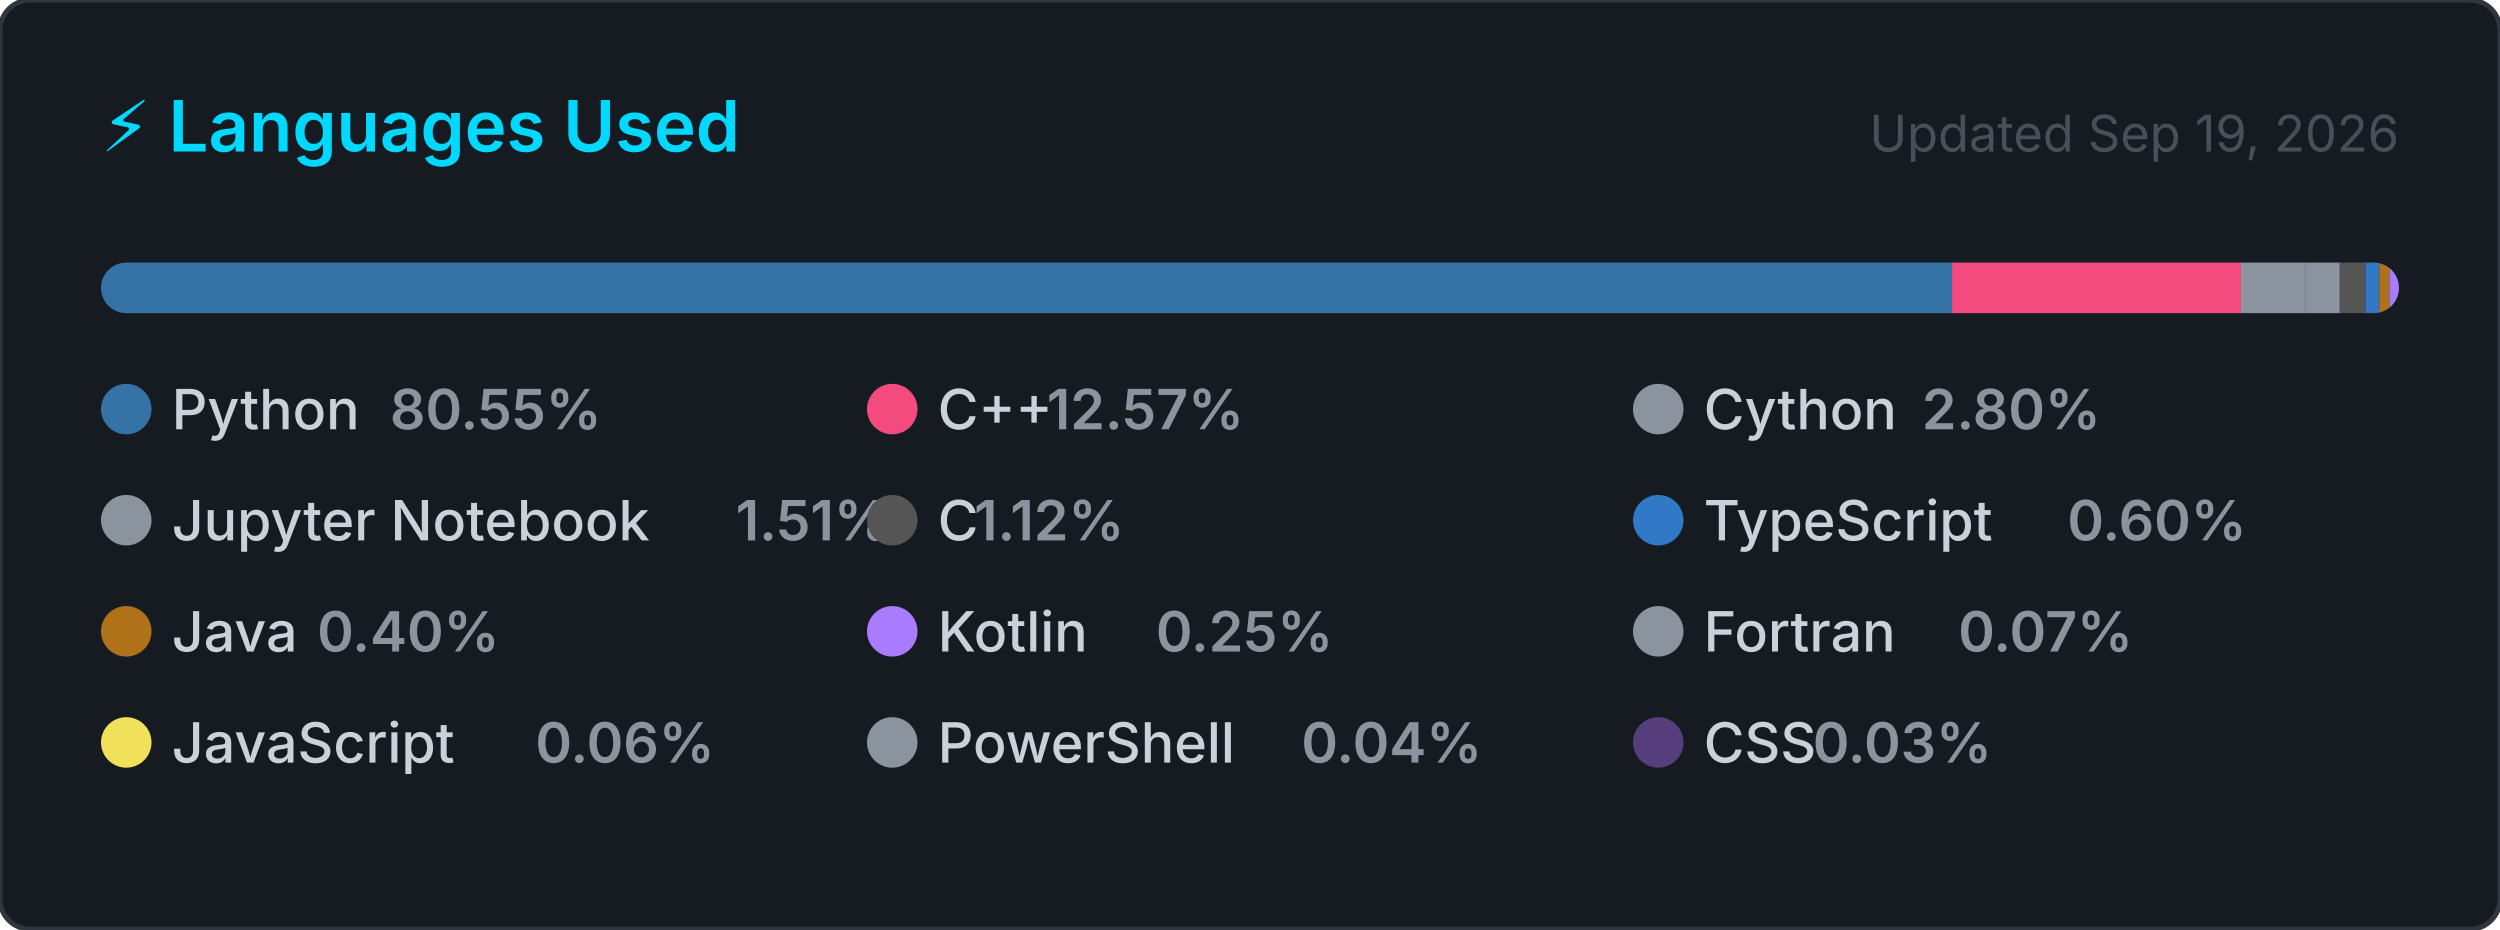
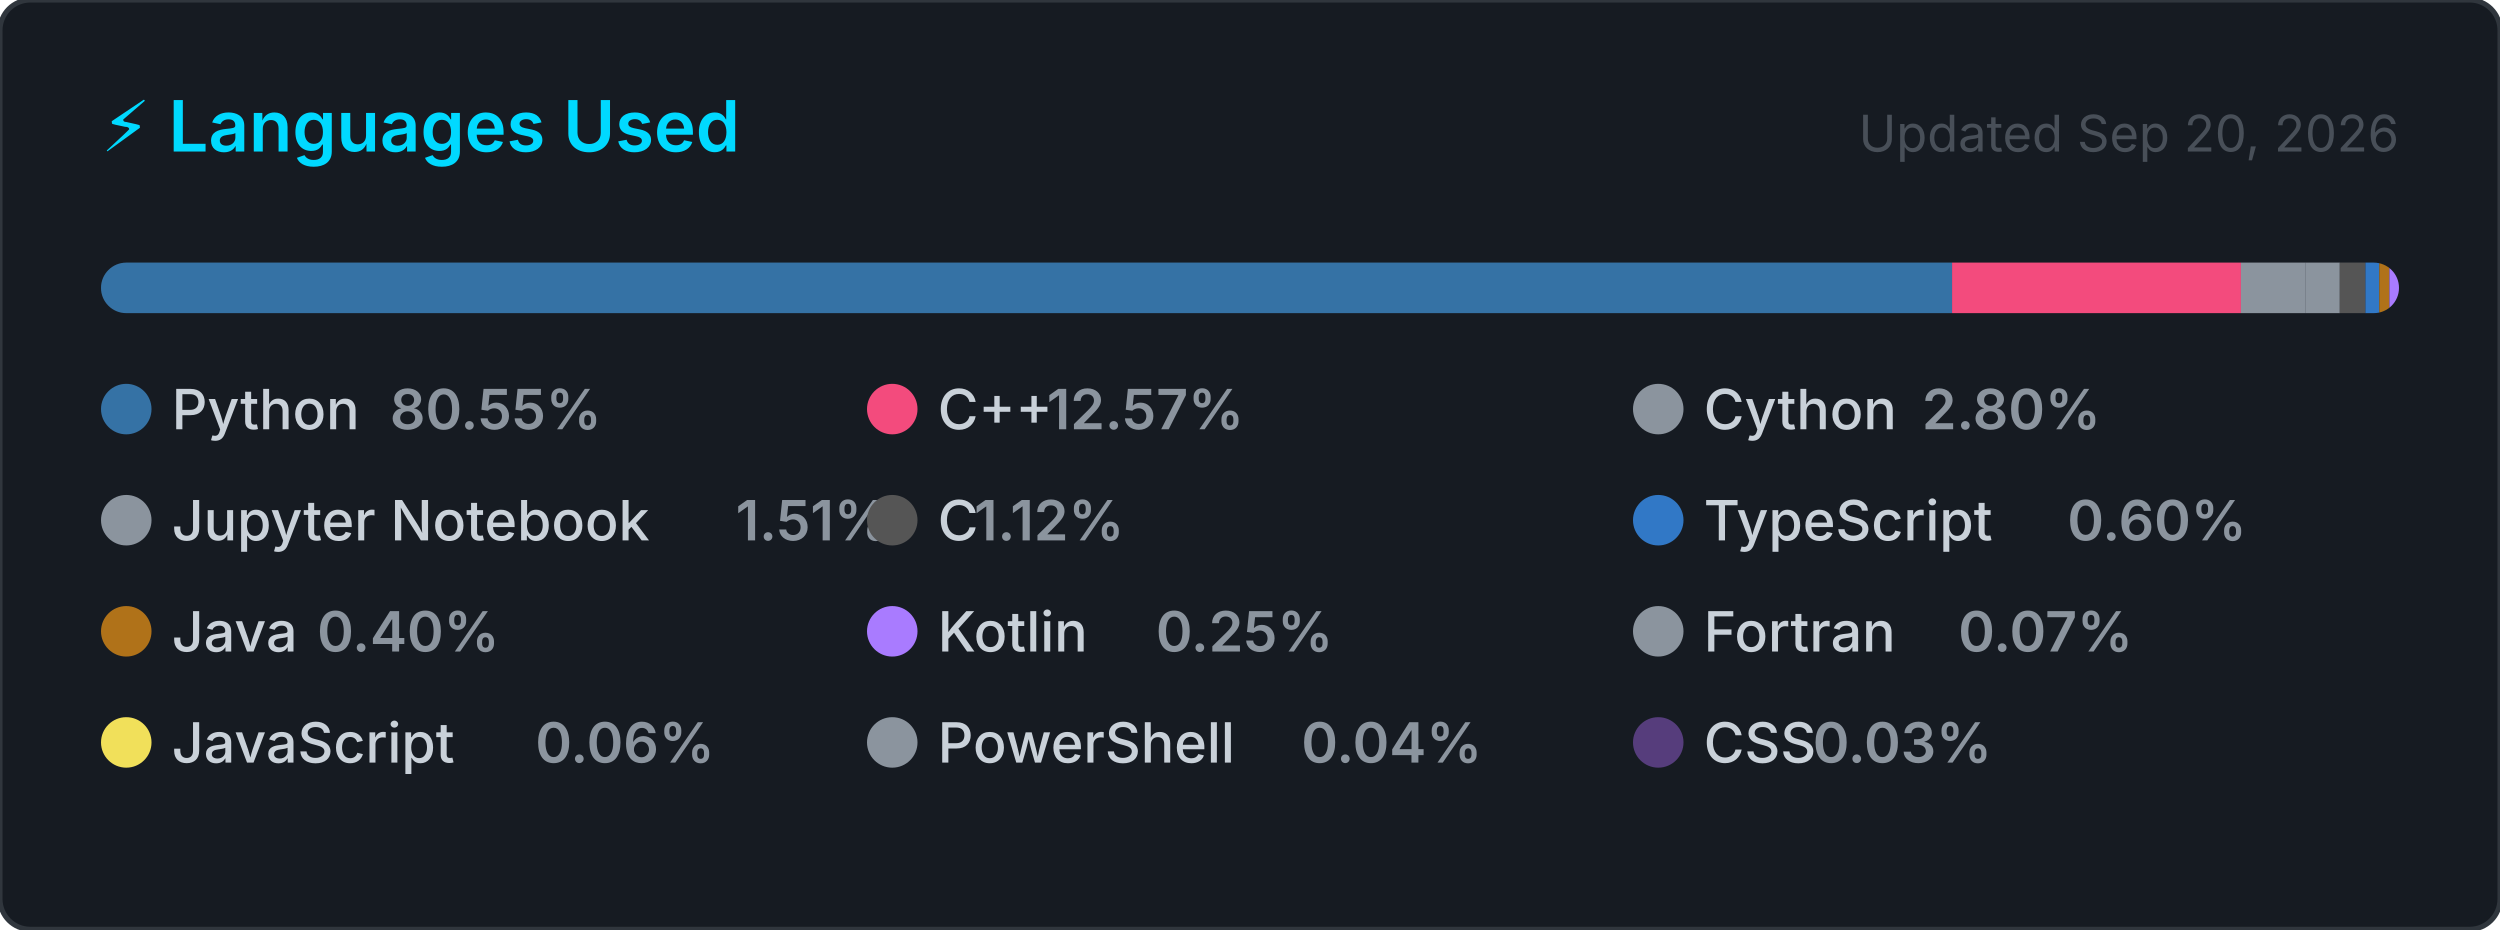
<svg xmlns="http://www.w3.org/2000/svg" width="495" height="184" viewBox="0 0 495 184" role="img" aria-label="Top programming languages for Claudia-Rocha-H">
  <style>
    .card      { fill: #161b22; stroke: #30363d; stroke-width: 1; }
    .title     { font: 600 14px -apple-system, BlinkMacSystemFont, 'Segoe UI', sans-serif; fill: #00D9FF; }
    .updated   { font: 400 10px -apple-system, BlinkMacSystemFont, 'Segoe UI', sans-serif; fill: #484f58; }
    .lang-name { font: 500 11px -apple-system, BlinkMacSystemFont, 'Segoe UI', sans-serif; fill: #c9d1d9; }
    .lang-pct  { font: 600 11px -apple-system, BlinkMacSystemFont, 'Segoe UI', sans-serif; fill: #8b949e; }
  </style>
  <defs>
    <clipPath id="bar-clip">
      <rect x="20" y="52" width="455" height="10" rx="5" />
    </clipPath>
  </defs>
  <rect width="495" height="184" rx="6" ry="6" class="card" />
  <text x="20" y="30" class="title">⚡ Languages Used</text>
-   <text x="475" y="30" class="updated" text-anchor="end">Updated Sep 19, 2026</text>
+   <text x="475" y="30" class="updated" text-anchor="end">Updated Sep 20, 2026</text>
  <rect x="20" y="52" width="455" height="10" rx="5" fill="#21262d" />
  <g clip-path="url(#bar-clip)">
    <rect x="20.00" y="52" width="366.51" height="10" fill="#3572A5" />
    <rect x="386.51" y="52" width="57.20" height="10" fill="#f34b7d" />
    <rect x="443.71" y="52" width="12.72" height="10" fill="#8b949e" />
    <rect x="456.43" y="52" width="6.85" height="10" fill="#8b949e" />
    <rect x="463.28" y="52" width="5.08" height="10" fill="#555555" />
    <rect x="468.36" y="52" width="2.74" height="10" fill="#3178c6" />
    <rect x="471.10" y="52" width="2.00" height="10" fill="#b07219" />
    <rect x="473.10" y="52" width="2.00" height="10" fill="#A97BFF" />
    <rect x="475.10" y="52" width="2.00" height="10" fill="#8b949e" />
    <rect x="477.10" y="52" width="2.00" height="10" fill="#f1e05a" />
    <rect x="479.10" y="52" width="2.00" height="10" fill="#8b949e" />
    <rect x="481.10" y="52" width="2.00" height="10" fill="#563d7c" />
  </g>
  <g transform="translate(20, 76)">
    <circle cx="5" cy="5" r="5" fill="#3572A5" />
    <text x="14" y="9" class="lang-name">Python</text>
    <text x="14" y="9" class="lang-pct" dx="43.2">80.55%</text>
  </g>
  <g transform="translate(171.6667, 76)">
    <circle cx="5" cy="5" r="5" fill="#f34b7d" />
    <text x="14" y="9" class="lang-name">C++</text>
    <text x="14" y="9" class="lang-pct" dx="21.6">12.57%</text>
  </g>
  <g transform="translate(323.3333, 76)">
    <circle cx="5" cy="5" r="5" fill="#8b949e" />
    <text x="14" y="9" class="lang-name">Cython</text>
    <text x="14" y="9" class="lang-pct" dx="43.2">2.80%</text>
  </g>
  <g transform="translate(20, 98)">
    <circle cx="5" cy="5" r="5" fill="#8b949e" />
    <text x="14" y="9" class="lang-name">Jupyter Notebook</text>
    <text x="14" y="9" class="lang-pct" dx="111.667">1.51%</text>
  </g>
  <g transform="translate(171.6667, 98)">
    <circle cx="5" cy="5" r="5" fill="#555555" />
    <text x="14" y="9" class="lang-name">C</text>
    <text x="14" y="9" class="lang-pct" dx="7.2">1.12%</text>
  </g>
  <g transform="translate(323.3333, 98)">
    <circle cx="5" cy="5" r="5" fill="#3178c6" />
    <text x="14" y="9" class="lang-name">TypeScript</text>
    <text x="14" y="9" class="lang-pct" dx="72">0.60%</text>
  </g>
  <g transform="translate(20, 120)">
    <circle cx="5" cy="5" r="5" fill="#b07219" />
    <text x="14" y="9" class="lang-name">Java</text>
    <text x="14" y="9" class="lang-pct" dx="28.8">0.40%</text>
  </g>
  <g transform="translate(171.6667, 120)">
    <circle cx="5" cy="5" r="5" fill="#A97BFF" />
    <text x="14" y="9" class="lang-name">Kotlin</text>
    <text x="14" y="9" class="lang-pct" dx="43.2">0.25%</text>
  </g>
  <g transform="translate(323.3333, 120)">
    <circle cx="5" cy="5" r="5" fill="#8b949e" />
    <text x="14" y="9" class="lang-name">Fortran</text>
    <text x="14" y="9" class="lang-pct" dx="50.4">0.07%</text>
  </g>
  <g transform="translate(20, 142)">
    <circle cx="5" cy="5" r="5" fill="#f1e05a" />
    <text x="14" y="9" class="lang-name">JavaScript</text>
    <text x="14" y="9" class="lang-pct" dx="72">0.06%</text>
  </g>
  <g transform="translate(171.6667, 142)">
    <circle cx="5" cy="5" r="5" fill="#8b949e" />
    <text x="14" y="9" class="lang-name">PowerShell</text>
    <text x="14" y="9" class="lang-pct" dx="72">0.04%</text>
  </g>
  <g transform="translate(323.3333, 142)">
    <circle cx="5" cy="5" r="5" fill="#563d7c" />
    <text x="14" y="9" class="lang-name">CSS</text>
    <text x="14" y="9" class="lang-pct" dx="21.6">0.03%</text>
  </g>
</svg>
